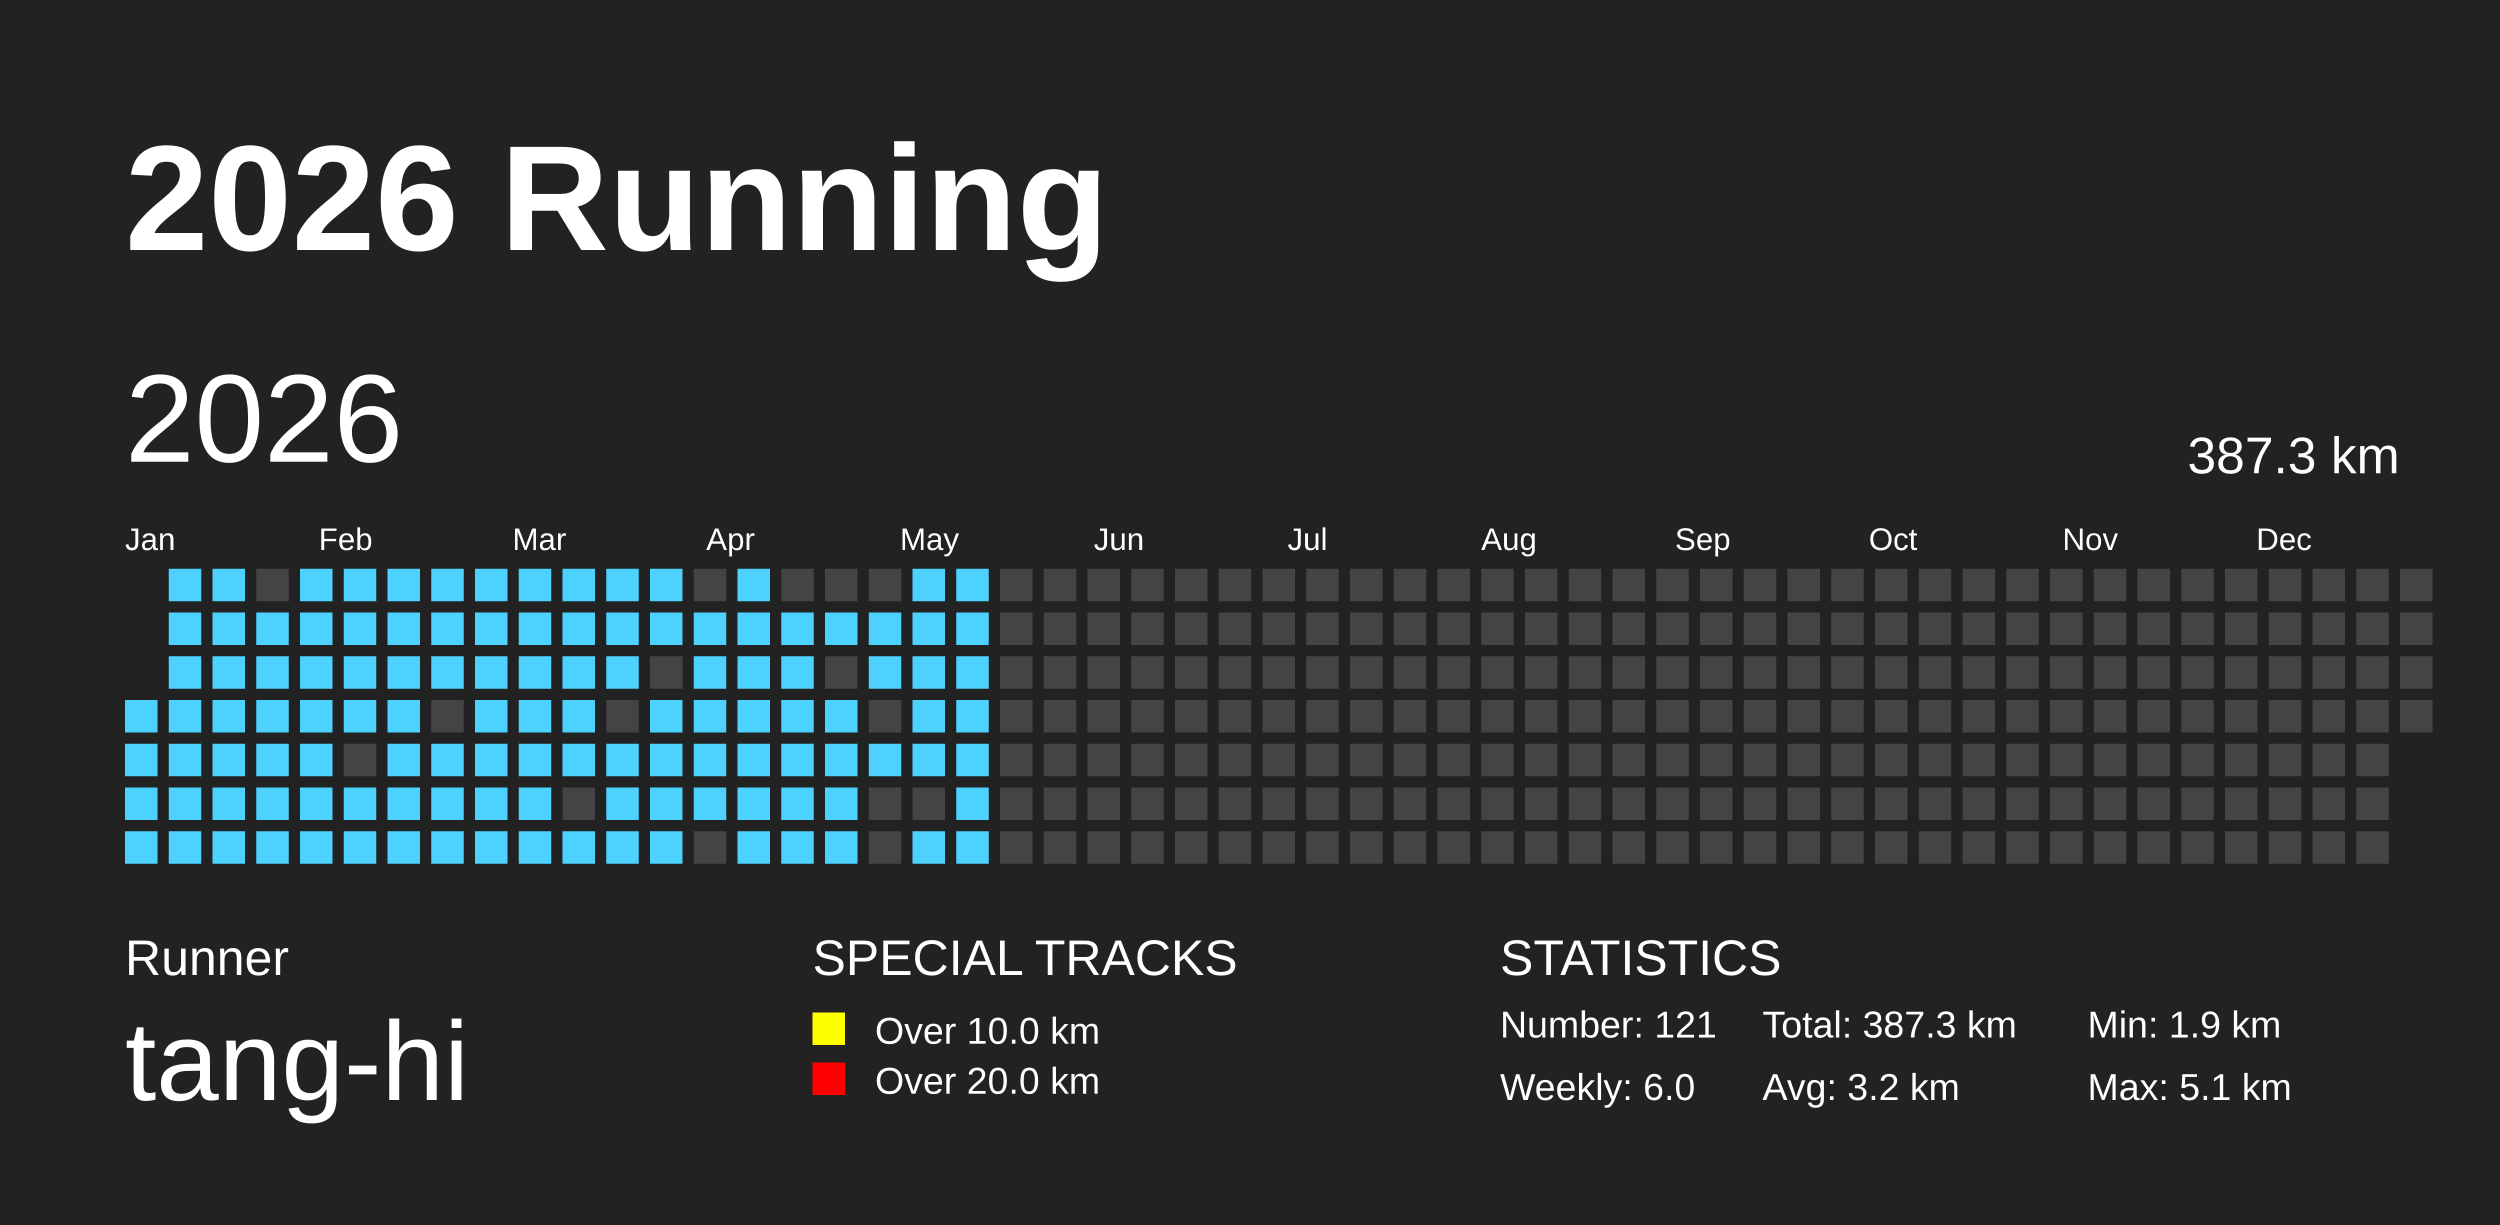
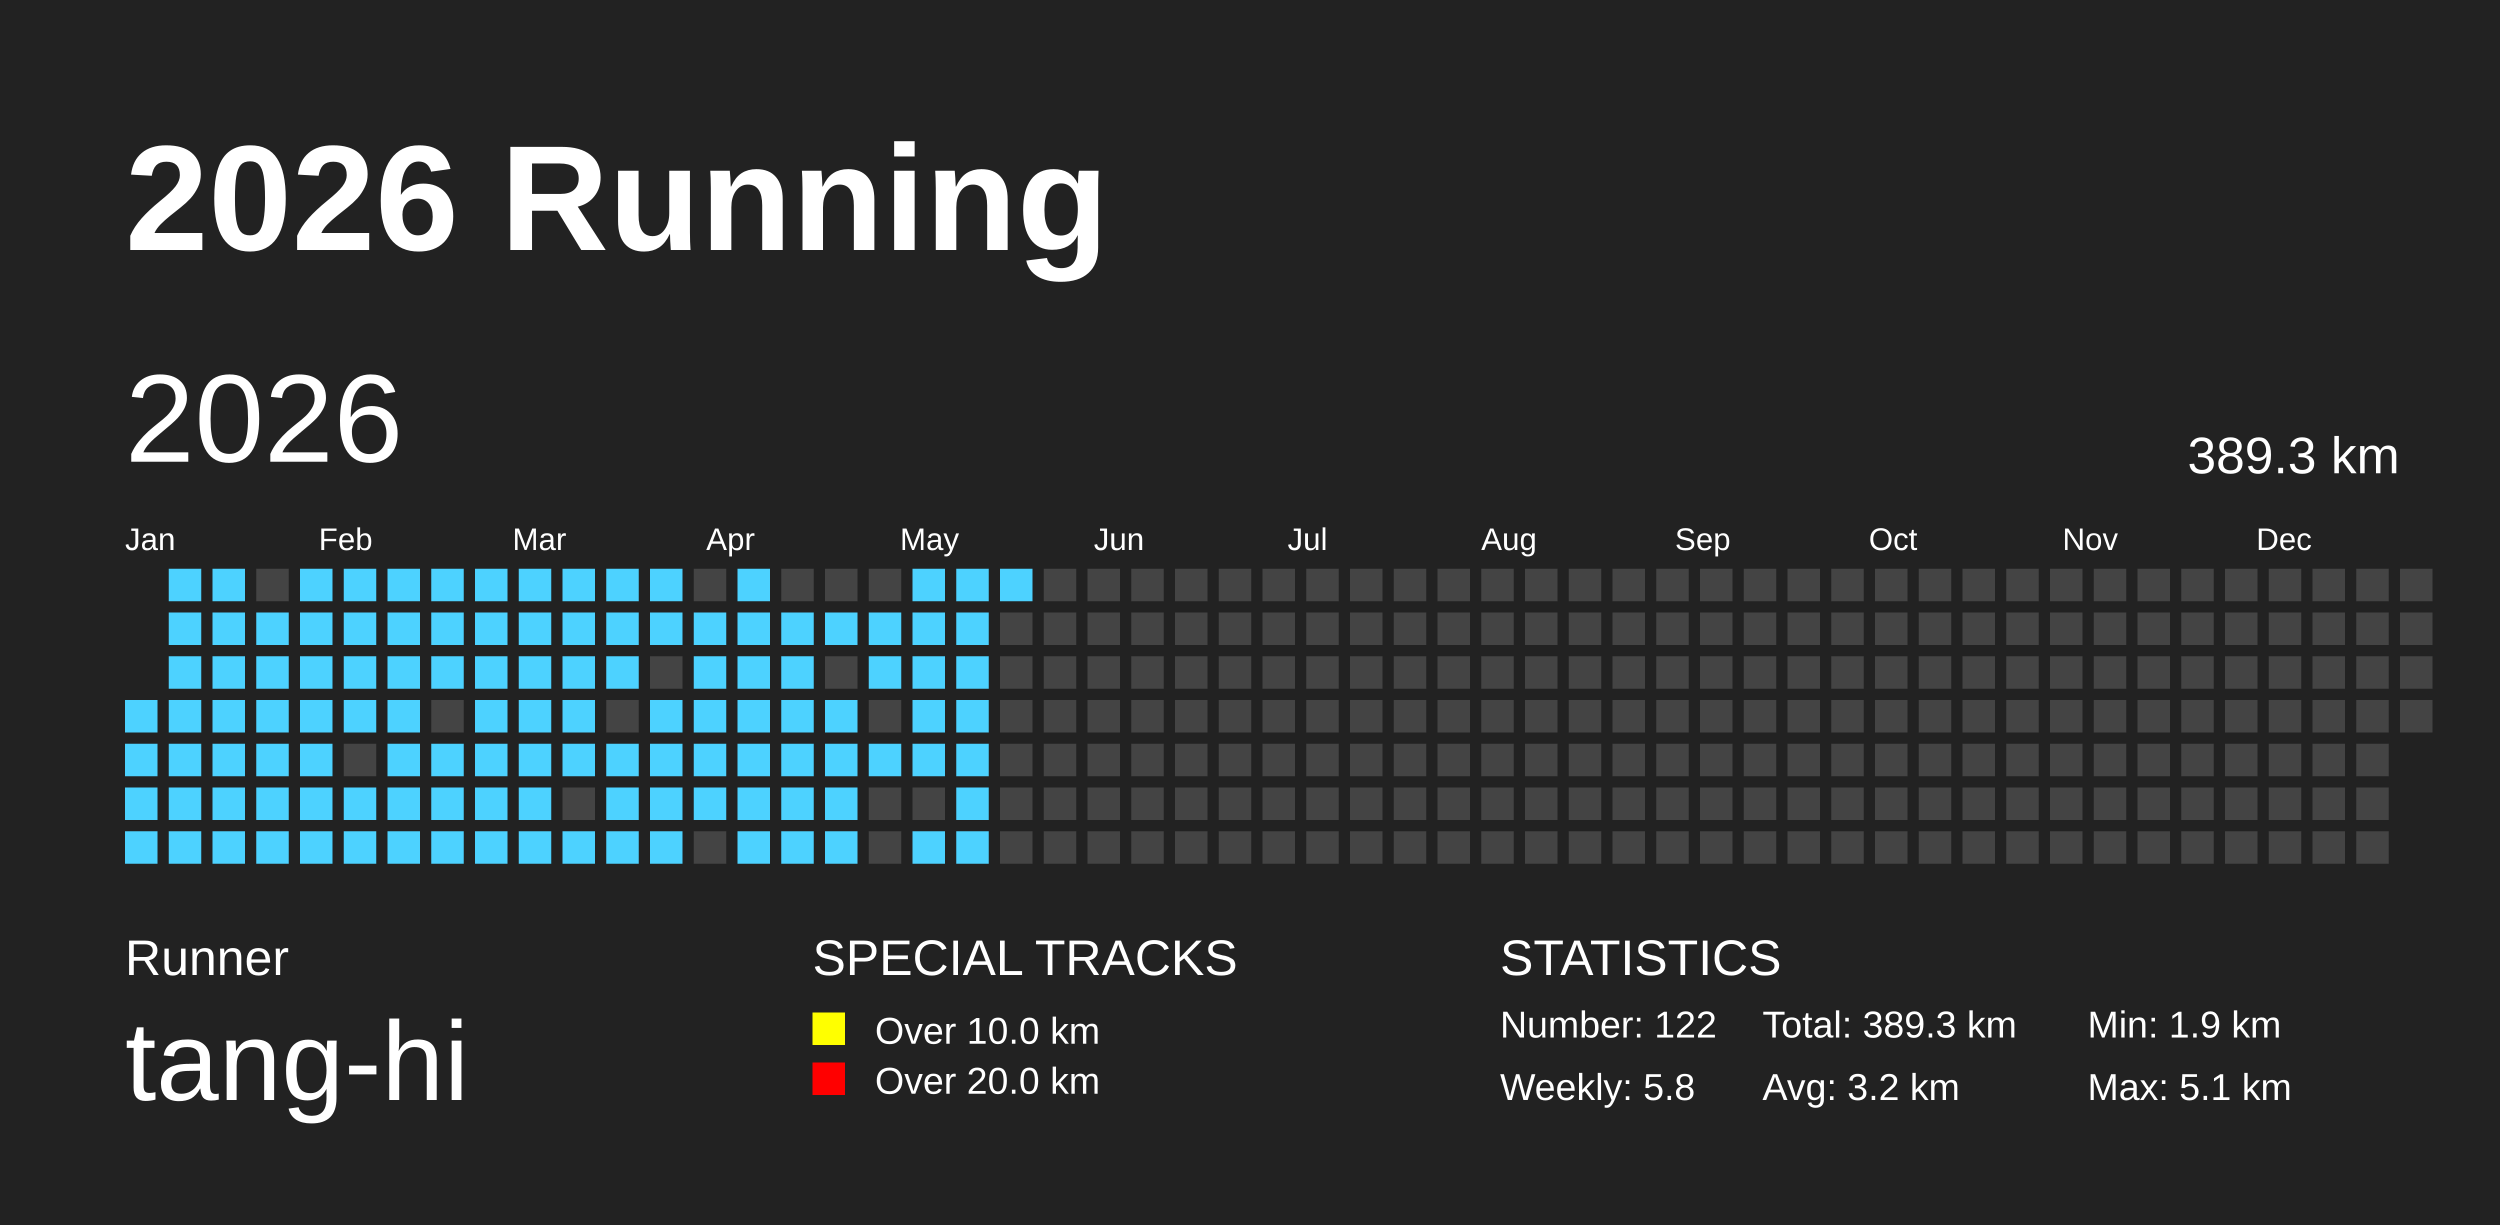
<svg xmlns="http://www.w3.org/2000/svg" baseProfile="full" height="98mm" version="1.1" viewBox="0,0,200,98" width="200mm">
  <defs />
  <rect fill="#222222" height="98" width="200" x="0" y="0" />
  <text fill="#FFFFFF" style="font-size:12px; font-family:Arial; font-weight:bold;" x="10" y="20">2026 Running</text>
  <text fill="#FFFFFF" style="font-size:4px; font-family:Arial" x="10" y="78">Runner</text>
  <text fill="#FFFFFF" style="font-size:9px; font-family:Arial" x="10" y="88">tang-hi</text>
  <text fill="#FFFFFF" style="font-size:4px; font-family:Arial" x="65" y="78">SPECIAL TRACKS</text>
  <rect fill="yellow" height="2.6" width="2.6" x="65" y="81" />
  <text fill="#FFFFFF" style="font-size:3px; font-family:Arial" x="70" y="83.5">Over 10.0 km</text>
  <rect fill="red" height="2.6" width="2.6" x="65" y="85" />
  <text fill="#FFFFFF" style="font-size:3px; font-family:Arial" x="70" y="87.5">Over 20.0 km</text>
  <text fill="#FFFFFF" style="font-size:4px; font-family:Arial" x="120" y="78">STATISTICS</text>
-   <text fill="#FFFFFF" style="font-size:3px; font-family:Arial" x="120" y="83">Number: 121</text>
-   <text fill="#FFFFFF" style="font-size:3px; font-family:Arial" x="120" y="88">Weekly: 6.0</text>
-   <text fill="#FFFFFF" style="font-size:3px; font-family:Arial" x="141" y="83">Total: 387.3 km</text>
+   <text fill="#FFFFFF" style="font-size:3px; font-family:Arial" x="120" y="83">Number: 122</text>
+   <text fill="#FFFFFF" style="font-size:3px; font-family:Arial" x="120" y="88">Weekly: 5.8</text>
+   <text fill="#FFFFFF" style="font-size:3px; font-family:Arial" x="141" y="83">Total: 389.3 km</text>
  <text fill="#FFFFFF" style="font-size:3px; font-family:Arial" x="141" y="88">Avg: 3.2 km</text>
  <text fill="#FFFFFF" style="font-size:3px; font-family:Arial" x="167" y="83">Min: 1.9 km</text>
  <text fill="#FFFFFF" style="font-size:3px; font-family:Arial" x="167" y="88">Max: 5.1 km</text>
  <text dominant-baseline="hanging" fill="#FFFFFF" style="font-size:10.0px; font-family:Arial;" x="10" y="30">2026</text>
-   <text dominant-baseline="hanging" fill="#FFFFFF" style="font-size:4.125px; font-family:Arial;" x="175" y="35">387.3 km</text>
+   <text dominant-baseline="hanging" fill="#FFFFFF" style="font-size:4.125px; font-family:Arial;" x="175" y="35">389.3 km</text>
  <text fill="#FFFFFF" style="font-size:2.5px; font-family:Arial" x="10.0" y="44">Jan</text>
  <text fill="#FFFFFF" style="font-size:2.5px; font-family:Arial" x="25.5" y="44">Feb</text>
  <text fill="#FFFFFF" style="font-size:2.5px; font-family:Arial" x="41.0" y="44">Mar</text>
  <text fill="#FFFFFF" style="font-size:2.5px; font-family:Arial" x="56.5" y="44">Apr</text>
  <text fill="#FFFFFF" style="font-size:2.5px; font-family:Arial" x="72.0" y="44">May</text>
  <text fill="#FFFFFF" style="font-size:2.5px; font-family:Arial" x="87.5" y="44">Jun</text>
  <text fill="#FFFFFF" style="font-size:2.5px; font-family:Arial" x="103.0" y="44">Jul</text>
  <text fill="#FFFFFF" style="font-size:2.5px; font-family:Arial" x="118.5" y="44">Aug</text>
  <text fill="#FFFFFF" style="font-size:2.5px; font-family:Arial" x="134.0" y="44">Sep</text>
  <text fill="#FFFFFF" style="font-size:2.5px; font-family:Arial" x="149.5" y="44">Oct</text>
  <text fill="#FFFFFF" style="font-size:2.5px; font-family:Arial" x="165.0" y="44">Nov</text>
  <text fill="#FFFFFF" style="font-size:2.5px; font-family:Arial" x="180.5" y="44">Dec</text>
  <rect fill="#4DD2FF" height="2.6" width="2.6" x="10.0" y="56.0" />
  <rect fill="#4DD2FF" height="2.6" width="2.6" x="10.0" y="59.5" />
  <rect fill="#4DD2FF" height="2.6" width="2.6" x="10.0" y="63.0" />
  <rect fill="#4DD2FF" height="2.6" width="2.6" x="10.0" y="66.5" />
  <rect fill="#4DD2FF" height="2.6" width="2.6" x="13.5" y="45.5" />
  <rect fill="#4DD2FF" height="2.6" width="2.6" x="13.5" y="49.0" />
  <rect fill="#4DD2FF" height="2.6" width="2.6" x="13.5" y="52.5" />
  <rect fill="#4DD2FF" height="2.6" width="2.6" x="13.5" y="56.0" />
  <rect fill="#4DD2FF" height="2.6" width="2.6" x="13.5" y="59.5" />
  <rect fill="#4DD2FF" height="2.6" width="2.6" x="13.5" y="63.0" />
  <rect fill="#4DD2FF" height="2.6" width="2.6" x="13.5" y="66.5" />
  <rect fill="#4DD2FF" height="2.6" width="2.6" x="17.0" y="45.5" />
  <rect fill="#4DD2FF" height="2.6" width="2.6" x="17.0" y="49.0" />
  <rect fill="#4DD2FF" height="2.6" width="2.6" x="17.0" y="52.5" />
  <rect fill="#4DD2FF" height="2.6" width="2.6" x="17.0" y="56.0" />
  <rect fill="#4DD2FF" height="2.6" width="2.6" x="17.0" y="59.5" />
  <rect fill="#4DD2FF" height="2.6" width="2.6" x="17.0" y="63.0" />
  <rect fill="#4DD2FF" height="2.6" width="2.6" x="17.0" y="66.5" />
  <rect fill="#444444" height="2.6" width="2.6" x="20.5" y="45.5" />
  <rect fill="#4DD2FF" height="2.6" width="2.6" x="20.5" y="49.0" />
  <rect fill="#4DD2FF" height="2.6" width="2.6" x="20.5" y="52.5" />
  <rect fill="#4DD2FF" height="2.6" width="2.6" x="20.5" y="56.0" />
  <rect fill="#4DD2FF" height="2.6" width="2.6" x="20.5" y="59.5" />
  <rect fill="#4DD2FF" height="2.6" width="2.6" x="20.5" y="63.0" />
  <rect fill="#4DD2FF" height="2.6" width="2.6" x="20.5" y="66.5" />
  <rect fill="#4DD2FF" height="2.6" width="2.6" x="24.0" y="45.5" />
  <rect fill="#4DD2FF" height="2.6" width="2.6" x="24.0" y="49.0" />
  <rect fill="#4DD2FF" height="2.6" width="2.6" x="24.0" y="52.5" />
  <rect fill="#4DD2FF" height="2.6" width="2.6" x="24.0" y="56.0" />
  <rect fill="#4DD2FF" height="2.6" width="2.6" x="24.0" y="59.5" />
  <rect fill="#4DD2FF" height="2.6" width="2.6" x="24.0" y="63.0" />
  <rect fill="#4DD2FF" height="2.6" width="2.6" x="24.0" y="66.5" />
  <rect fill="#4DD2FF" height="2.6" width="2.6" x="27.5" y="45.5" />
  <rect fill="#4DD2FF" height="2.6" width="2.6" x="27.5" y="49.0" />
  <rect fill="#4DD2FF" height="2.6" width="2.6" x="27.5" y="52.5" />
  <rect fill="#4DD2FF" height="2.6" width="2.6" x="27.5" y="56.0" />
  <rect fill="#444444" height="2.6" width="2.6" x="27.5" y="59.5" />
  <rect fill="#4DD2FF" height="2.6" width="2.6" x="27.5" y="63.0" />
  <rect fill="#4DD2FF" height="2.6" width="2.6" x="27.5" y="66.5" />
  <rect fill="#4DD2FF" height="2.6" width="2.6" x="31.0" y="45.5" />
  <rect fill="#4DD2FF" height="2.6" width="2.6" x="31.0" y="49.0" />
  <rect fill="#4DD2FF" height="2.6" width="2.6" x="31.0" y="52.5" />
  <rect fill="#4DD2FF" height="2.6" width="2.6" x="31.0" y="56.0" />
  <rect fill="#4DD2FF" height="2.6" width="2.6" x="31.0" y="59.5" />
  <rect fill="#4DD2FF" height="2.6" width="2.6" x="31.0" y="63.0" />
  <rect fill="#4DD2FF" height="2.6" width="2.6" x="31.0" y="66.5" />
  <rect fill="#4DD2FF" height="2.6" width="2.6" x="34.5" y="45.5" />
  <rect fill="#4DD2FF" height="2.6" width="2.6" x="34.5" y="49.0" />
  <rect fill="#4DD2FF" height="2.6" width="2.6" x="34.5" y="52.5" />
  <rect fill="#444444" height="2.6" width="2.6" x="34.5" y="56.0" />
  <rect fill="#4DD2FF" height="2.6" width="2.6" x="34.5" y="59.5" />
  <rect fill="#4DD2FF" height="2.6" width="2.6" x="34.5" y="63.0" />
  <rect fill="#4DD2FF" height="2.6" width="2.6" x="34.5" y="66.5" />
  <rect fill="#4DD2FF" height="2.6" width="2.6" x="38.0" y="45.5" />
  <rect fill="#4DD2FF" height="2.6" width="2.6" x="38.0" y="49.0" />
  <rect fill="#4DD2FF" height="2.6" width="2.6" x="38.0" y="52.5" />
  <rect fill="#4DD2FF" height="2.6" width="2.6" x="38.0" y="56.0" />
  <rect fill="#4DD2FF" height="2.6" width="2.6" x="38.0" y="59.5" />
  <rect fill="#4DD2FF" height="2.6" width="2.6" x="38.0" y="63.0" />
  <rect fill="#4DD2FF" height="2.6" width="2.6" x="38.0" y="66.5" />
  <rect fill="#4DD2FF" height="2.6" width="2.6" x="41.5" y="45.5" />
  <rect fill="#4DD2FF" height="2.6" width="2.6" x="41.5" y="49.0" />
  <rect fill="#4DD2FF" height="2.6" width="2.6" x="41.5" y="52.5" />
  <rect fill="#4DD2FF" height="2.6" width="2.6" x="41.5" y="56.0" />
  <rect fill="#4DD2FF" height="2.6" width="2.6" x="41.5" y="59.5" />
  <rect fill="#4DD2FF" height="2.6" width="2.6" x="41.5" y="63.0" />
  <rect fill="#4DD2FF" height="2.6" width="2.6" x="41.5" y="66.5" />
  <rect fill="#4DD2FF" height="2.6" width="2.6" x="45.0" y="45.5" />
  <rect fill="#4DD2FF" height="2.6" width="2.6" x="45.0" y="49.0" />
  <rect fill="#4DD2FF" height="2.6" width="2.6" x="45.0" y="52.5" />
  <rect fill="#4DD2FF" height="2.6" width="2.6" x="45.0" y="56.0" />
  <rect fill="#4DD2FF" height="2.6" width="2.6" x="45.0" y="59.5" />
  <rect fill="#444444" height="2.6" width="2.6" x="45.0" y="63.0" />
  <rect fill="#4DD2FF" height="2.6" width="2.6" x="45.0" y="66.5" />
  <rect fill="#4DD2FF" height="2.6" width="2.6" x="48.5" y="45.5" />
  <rect fill="#4DD2FF" height="2.6" width="2.6" x="48.5" y="49.0" />
  <rect fill="#4DD2FF" height="2.6" width="2.6" x="48.5" y="52.5" />
  <rect fill="#444444" height="2.6" width="2.6" x="48.5" y="56.0" />
  <rect fill="#4DD2FF" height="2.6" width="2.6" x="48.5" y="59.5" />
  <rect fill="#4DD2FF" height="2.6" width="2.6" x="48.5" y="63.0" />
  <rect fill="#4DD2FF" height="2.6" width="2.6" x="48.5" y="66.5" />
  <rect fill="#4DD2FF" height="2.6" width="2.6" x="52.0" y="45.5" />
  <rect fill="#4DD2FF" height="2.6" width="2.6" x="52.0" y="49.0" />
  <rect fill="#444444" height="2.6" width="2.6" x="52.0" y="52.5" />
  <rect fill="#4DD2FF" height="2.6" width="2.6" x="52.0" y="56.0" />
  <rect fill="#4DD2FF" height="2.6" width="2.6" x="52.0" y="59.5" />
  <rect fill="#4DD2FF" height="2.6" width="2.6" x="52.0" y="63.0" />
  <rect fill="#4DD2FF" height="2.6" width="2.6" x="52.0" y="66.5" />
  <rect fill="#444444" height="2.6" width="2.6" x="55.5" y="45.5" />
  <rect fill="#4DD2FF" height="2.6" width="2.6" x="55.5" y="49.0" />
  <rect fill="#4DD2FF" height="2.6" width="2.6" x="55.5" y="52.5" />
  <rect fill="#4DD2FF" height="2.6" width="2.6" x="55.5" y="56.0" />
  <rect fill="#4DD2FF" height="2.6" width="2.6" x="55.5" y="59.5" />
  <rect fill="#4DD2FF" height="2.6" width="2.6" x="55.5" y="63.0" />
  <rect fill="#444444" height="2.6" width="2.6" x="55.5" y="66.5" />
  <rect fill="#4DD2FF" height="2.6" width="2.6" x="59.0" y="45.5" />
  <rect fill="#4DD2FF" height="2.6" width="2.6" x="59.0" y="49.0" />
  <rect fill="#4DD2FF" height="2.6" width="2.6" x="59.0" y="52.5" />
  <rect fill="#4DD2FF" height="2.6" width="2.6" x="59.0" y="56.0" />
  <rect fill="#4DD2FF" height="2.6" width="2.6" x="59.0" y="59.5" />
  <rect fill="#4DD2FF" height="2.6" width="2.6" x="59.0" y="63.0" />
  <rect fill="#4DD2FF" height="2.6" width="2.6" x="59.0" y="66.5" />
  <rect fill="#444444" height="2.6" width="2.6" x="62.5" y="45.5" />
  <rect fill="#4DD2FF" height="2.6" width="2.6" x="62.5" y="49.0" />
  <rect fill="#4DD2FF" height="2.6" width="2.6" x="62.5" y="52.5" />
  <rect fill="#4DD2FF" height="2.6" width="2.6" x="62.5" y="56.0" />
  <rect fill="#4DD2FF" height="2.6" width="2.6" x="62.5" y="59.5" />
  <rect fill="#4DD2FF" height="2.6" width="2.6" x="62.5" y="63.0" />
  <rect fill="#4DD2FF" height="2.6" width="2.6" x="62.5" y="66.5" />
  <rect fill="#444444" height="2.6" width="2.6" x="66.0" y="45.5" />
  <rect fill="#4DD2FF" height="2.6" width="2.6" x="66.0" y="49.0" />
  <rect fill="#444444" height="2.6" width="2.6" x="66.0" y="52.5" />
  <rect fill="#4DD2FF" height="2.6" width="2.6" x="66.0" y="56.0" />
  <rect fill="#4DD2FF" height="2.6" width="2.6" x="66.0" y="59.5" />
  <rect fill="#4DD2FF" height="2.6" width="2.6" x="66.0" y="63.0" />
  <rect fill="#4DD2FF" height="2.6" width="2.6" x="66.0" y="66.5" />
  <rect fill="#444444" height="2.6" width="2.6" x="69.5" y="45.5" />
  <rect fill="#4DD2FF" height="2.6" width="2.6" x="69.5" y="49.0" />
  <rect fill="#4DD2FF" height="2.6" width="2.6" x="69.5" y="52.5" />
  <rect fill="#444444" height="2.6" width="2.6" x="69.5" y="56.0" />
  <rect fill="#4DD2FF" height="2.6" width="2.6" x="69.5" y="59.5" />
  <rect fill="#444444" height="2.6" width="2.6" x="69.5" y="63.0" />
  <rect fill="#444444" height="2.6" width="2.6" x="69.5" y="66.5" />
  <rect fill="#4DD2FF" height="2.6" width="2.6" x="73.0" y="45.5" />
  <rect fill="#4DD2FF" height="2.6" width="2.6" x="73.0" y="49.0" />
  <rect fill="#4DD2FF" height="2.6" width="2.6" x="73.0" y="52.5" />
  <rect fill="#4DD2FF" height="2.6" width="2.6" x="73.0" y="56.0" />
  <rect fill="#4DD2FF" height="2.6" width="2.6" x="73.0" y="59.5" />
  <rect fill="#444444" height="2.6" width="2.6" x="73.0" y="63.0" />
  <rect fill="#4DD2FF" height="2.6" width="2.6" x="73.0" y="66.5" />
  <rect fill="#4DD2FF" height="2.6" width="2.6" x="76.5" y="45.5" />
  <rect fill="#4DD2FF" height="2.6" width="2.6" x="76.5" y="49.0" />
  <rect fill="#4DD2FF" height="2.6" width="2.6" x="76.5" y="52.5" />
  <rect fill="#4DD2FF" height="2.6" width="2.6" x="76.5" y="56.0" />
  <rect fill="#4DD2FF" height="2.6" width="2.6" x="76.5" y="59.5" />
  <rect fill="#4DD2FF" height="2.6" width="2.6" x="76.5" y="63.0" />
  <rect fill="#4DD2FF" height="2.6" width="2.6" x="76.5" y="66.5" />
-   <rect fill="#444444" height="2.6" width="2.6" x="80.0" y="45.5" />
+   <rect fill="#4DD2FF" height="2.6" width="2.6" x="80.0" y="45.5" />
  <rect fill="#444444" height="2.6" width="2.6" x="80.0" y="49.0" />
  <rect fill="#444444" height="2.6" width="2.6" x="80.0" y="52.5" />
  <rect fill="#444444" height="2.6" width="2.6" x="80.0" y="56.0" />
  <rect fill="#444444" height="2.6" width="2.6" x="80.0" y="59.5" />
  <rect fill="#444444" height="2.6" width="2.6" x="80.0" y="63.0" />
  <rect fill="#444444" height="2.6" width="2.6" x="80.0" y="66.5" />
  <rect fill="#444444" height="2.6" width="2.6" x="83.5" y="45.5" />
  <rect fill="#444444" height="2.6" width="2.6" x="83.5" y="49.0" />
  <rect fill="#444444" height="2.6" width="2.6" x="83.5" y="52.5" />
  <rect fill="#444444" height="2.6" width="2.6" x="83.5" y="56.0" />
  <rect fill="#444444" height="2.6" width="2.6" x="83.5" y="59.5" />
  <rect fill="#444444" height="2.6" width="2.6" x="83.5" y="63.0" />
  <rect fill="#444444" height="2.6" width="2.6" x="83.5" y="66.5" />
  <rect fill="#444444" height="2.6" width="2.6" x="87.0" y="45.5" />
  <rect fill="#444444" height="2.6" width="2.6" x="87.0" y="49.0" />
  <rect fill="#444444" height="2.6" width="2.6" x="87.0" y="52.5" />
  <rect fill="#444444" height="2.6" width="2.6" x="87.0" y="56.0" />
  <rect fill="#444444" height="2.6" width="2.6" x="87.0" y="59.5" />
  <rect fill="#444444" height="2.6" width="2.6" x="87.0" y="63.0" />
  <rect fill="#444444" height="2.6" width="2.6" x="87.0" y="66.5" />
  <rect fill="#444444" height="2.6" width="2.6" x="90.5" y="45.5" />
  <rect fill="#444444" height="2.6" width="2.6" x="90.5" y="49.0" />
  <rect fill="#444444" height="2.6" width="2.6" x="90.5" y="52.5" />
  <rect fill="#444444" height="2.6" width="2.6" x="90.5" y="56.0" />
  <rect fill="#444444" height="2.6" width="2.6" x="90.5" y="59.5" />
  <rect fill="#444444" height="2.6" width="2.6" x="90.5" y="63.0" />
  <rect fill="#444444" height="2.6" width="2.6" x="90.5" y="66.5" />
  <rect fill="#444444" height="2.6" width="2.6" x="94.0" y="45.5" />
  <rect fill="#444444" height="2.6" width="2.6" x="94.0" y="49.0" />
  <rect fill="#444444" height="2.6" width="2.6" x="94.0" y="52.5" />
  <rect fill="#444444" height="2.6" width="2.6" x="94.0" y="56.0" />
  <rect fill="#444444" height="2.6" width="2.6" x="94.0" y="59.5" />
  <rect fill="#444444" height="2.6" width="2.6" x="94.0" y="63.0" />
  <rect fill="#444444" height="2.6" width="2.6" x="94.0" y="66.5" />
  <rect fill="#444444" height="2.6" width="2.6" x="97.5" y="45.5" />
  <rect fill="#444444" height="2.6" width="2.6" x="97.5" y="49.0" />
  <rect fill="#444444" height="2.6" width="2.6" x="97.5" y="52.5" />
  <rect fill="#444444" height="2.6" width="2.6" x="97.5" y="56.0" />
  <rect fill="#444444" height="2.6" width="2.6" x="97.5" y="59.5" />
  <rect fill="#444444" height="2.6" width="2.6" x="97.5" y="63.0" />
  <rect fill="#444444" height="2.6" width="2.6" x="97.5" y="66.5" />
  <rect fill="#444444" height="2.6" width="2.6" x="101.0" y="45.5" />
  <rect fill="#444444" height="2.6" width="2.6" x="101.0" y="49.0" />
  <rect fill="#444444" height="2.6" width="2.6" x="101.0" y="52.5" />
  <rect fill="#444444" height="2.6" width="2.6" x="101.0" y="56.0" />
  <rect fill="#444444" height="2.6" width="2.6" x="101.0" y="59.5" />
  <rect fill="#444444" height="2.6" width="2.6" x="101.0" y="63.0" />
  <rect fill="#444444" height="2.6" width="2.6" x="101.0" y="66.5" />
  <rect fill="#444444" height="2.6" width="2.6" x="104.5" y="45.5" />
  <rect fill="#444444" height="2.6" width="2.6" x="104.5" y="49.0" />
  <rect fill="#444444" height="2.6" width="2.6" x="104.5" y="52.5" />
  <rect fill="#444444" height="2.6" width="2.6" x="104.5" y="56.0" />
  <rect fill="#444444" height="2.6" width="2.6" x="104.5" y="59.5" />
  <rect fill="#444444" height="2.6" width="2.6" x="104.5" y="63.0" />
  <rect fill="#444444" height="2.6" width="2.6" x="104.5" y="66.5" />
  <rect fill="#444444" height="2.6" width="2.6" x="108.0" y="45.5" />
  <rect fill="#444444" height="2.6" width="2.6" x="108.0" y="49.0" />
  <rect fill="#444444" height="2.6" width="2.6" x="108.0" y="52.5" />
  <rect fill="#444444" height="2.6" width="2.6" x="108.0" y="56.0" />
  <rect fill="#444444" height="2.6" width="2.6" x="108.0" y="59.5" />
  <rect fill="#444444" height="2.6" width="2.6" x="108.0" y="63.0" />
  <rect fill="#444444" height="2.6" width="2.6" x="108.0" y="66.5" />
  <rect fill="#444444" height="2.6" width="2.6" x="111.5" y="45.5" />
  <rect fill="#444444" height="2.6" width="2.6" x="111.5" y="49.0" />
  <rect fill="#444444" height="2.6" width="2.6" x="111.5" y="52.5" />
  <rect fill="#444444" height="2.6" width="2.6" x="111.5" y="56.0" />
  <rect fill="#444444" height="2.6" width="2.6" x="111.5" y="59.5" />
  <rect fill="#444444" height="2.6" width="2.6" x="111.5" y="63.0" />
  <rect fill="#444444" height="2.6" width="2.6" x="111.5" y="66.5" />
  <rect fill="#444444" height="2.6" width="2.6" x="115.0" y="45.5" />
  <rect fill="#444444" height="2.6" width="2.6" x="115.0" y="49.0" />
  <rect fill="#444444" height="2.6" width="2.6" x="115.0" y="52.5" />
  <rect fill="#444444" height="2.6" width="2.6" x="115.0" y="56.0" />
  <rect fill="#444444" height="2.6" width="2.6" x="115.0" y="59.5" />
  <rect fill="#444444" height="2.6" width="2.6" x="115.0" y="63.0" />
  <rect fill="#444444" height="2.6" width="2.6" x="115.0" y="66.5" />
  <rect fill="#444444" height="2.6" width="2.6" x="118.5" y="45.5" />
  <rect fill="#444444" height="2.6" width="2.6" x="118.5" y="49.0" />
  <rect fill="#444444" height="2.6" width="2.6" x="118.5" y="52.5" />
  <rect fill="#444444" height="2.6" width="2.6" x="118.5" y="56.0" />
  <rect fill="#444444" height="2.6" width="2.6" x="118.5" y="59.5" />
  <rect fill="#444444" height="2.6" width="2.6" x="118.5" y="63.0" />
  <rect fill="#444444" height="2.6" width="2.6" x="118.5" y="66.5" />
  <rect fill="#444444" height="2.6" width="2.6" x="122.0" y="45.5" />
  <rect fill="#444444" height="2.6" width="2.6" x="122.0" y="49.0" />
  <rect fill="#444444" height="2.6" width="2.6" x="122.0" y="52.5" />
  <rect fill="#444444" height="2.6" width="2.6" x="122.0" y="56.0" />
  <rect fill="#444444" height="2.6" width="2.6" x="122.0" y="59.5" />
  <rect fill="#444444" height="2.6" width="2.6" x="122.0" y="63.0" />
  <rect fill="#444444" height="2.6" width="2.6" x="122.0" y="66.5" />
  <rect fill="#444444" height="2.6" width="2.6" x="125.5" y="45.5" />
  <rect fill="#444444" height="2.6" width="2.6" x="125.5" y="49.0" />
  <rect fill="#444444" height="2.6" width="2.6" x="125.5" y="52.5" />
  <rect fill="#444444" height="2.6" width="2.6" x="125.5" y="56.0" />
  <rect fill="#444444" height="2.6" width="2.6" x="125.5" y="59.5" />
  <rect fill="#444444" height="2.6" width="2.6" x="125.5" y="63.0" />
  <rect fill="#444444" height="2.6" width="2.6" x="125.5" y="66.5" />
  <rect fill="#444444" height="2.6" width="2.6" x="129.0" y="45.5" />
  <rect fill="#444444" height="2.6" width="2.6" x="129.0" y="49.0" />
  <rect fill="#444444" height="2.6" width="2.6" x="129.0" y="52.5" />
  <rect fill="#444444" height="2.6" width="2.6" x="129.0" y="56.0" />
  <rect fill="#444444" height="2.6" width="2.6" x="129.0" y="59.5" />
  <rect fill="#444444" height="2.6" width="2.6" x="129.0" y="63.0" />
  <rect fill="#444444" height="2.6" width="2.6" x="129.0" y="66.5" />
  <rect fill="#444444" height="2.6" width="2.6" x="132.5" y="45.5" />
  <rect fill="#444444" height="2.6" width="2.6" x="132.5" y="49.0" />
  <rect fill="#444444" height="2.6" width="2.6" x="132.5" y="52.5" />
  <rect fill="#444444" height="2.6" width="2.6" x="132.5" y="56.0" />
  <rect fill="#444444" height="2.6" width="2.6" x="132.5" y="59.5" />
  <rect fill="#444444" height="2.6" width="2.6" x="132.5" y="63.0" />
  <rect fill="#444444" height="2.6" width="2.6" x="132.5" y="66.5" />
  <rect fill="#444444" height="2.6" width="2.6" x="136.0" y="45.5" />
  <rect fill="#444444" height="2.6" width="2.6" x="136.0" y="49.0" />
  <rect fill="#444444" height="2.6" width="2.6" x="136.0" y="52.5" />
  <rect fill="#444444" height="2.6" width="2.6" x="136.0" y="56.0" />
  <rect fill="#444444" height="2.6" width="2.6" x="136.0" y="59.5" />
  <rect fill="#444444" height="2.6" width="2.6" x="136.0" y="63.0" />
  <rect fill="#444444" height="2.6" width="2.6" x="136.0" y="66.5" />
  <rect fill="#444444" height="2.6" width="2.6" x="139.5" y="45.5" />
  <rect fill="#444444" height="2.6" width="2.6" x="139.5" y="49.0" />
  <rect fill="#444444" height="2.6" width="2.6" x="139.5" y="52.5" />
  <rect fill="#444444" height="2.6" width="2.6" x="139.5" y="56.0" />
  <rect fill="#444444" height="2.6" width="2.6" x="139.5" y="59.5" />
  <rect fill="#444444" height="2.6" width="2.6" x="139.5" y="63.0" />
  <rect fill="#444444" height="2.6" width="2.6" x="139.5" y="66.5" />
  <rect fill="#444444" height="2.6" width="2.6" x="143.0" y="45.5" />
  <rect fill="#444444" height="2.6" width="2.6" x="143.0" y="49.0" />
  <rect fill="#444444" height="2.6" width="2.6" x="143.0" y="52.5" />
  <rect fill="#444444" height="2.6" width="2.6" x="143.0" y="56.0" />
  <rect fill="#444444" height="2.6" width="2.6" x="143.0" y="59.5" />
  <rect fill="#444444" height="2.6" width="2.6" x="143.0" y="63.0" />
  <rect fill="#444444" height="2.6" width="2.6" x="143.0" y="66.5" />
  <rect fill="#444444" height="2.6" width="2.6" x="146.5" y="45.5" />
  <rect fill="#444444" height="2.6" width="2.6" x="146.5" y="49.0" />
  <rect fill="#444444" height="2.6" width="2.6" x="146.5" y="52.5" />
  <rect fill="#444444" height="2.6" width="2.6" x="146.5" y="56.0" />
  <rect fill="#444444" height="2.6" width="2.6" x="146.5" y="59.5" />
  <rect fill="#444444" height="2.6" width="2.6" x="146.5" y="63.0" />
  <rect fill="#444444" height="2.6" width="2.6" x="146.5" y="66.5" />
  <rect fill="#444444" height="2.6" width="2.6" x="150.0" y="45.5" />
  <rect fill="#444444" height="2.6" width="2.6" x="150.0" y="49.0" />
  <rect fill="#444444" height="2.6" width="2.6" x="150.0" y="52.5" />
  <rect fill="#444444" height="2.6" width="2.6" x="150.0" y="56.0" />
  <rect fill="#444444" height="2.6" width="2.6" x="150.0" y="59.5" />
  <rect fill="#444444" height="2.6" width="2.6" x="150.0" y="63.0" />
  <rect fill="#444444" height="2.6" width="2.6" x="150.0" y="66.5" />
  <rect fill="#444444" height="2.6" width="2.6" x="153.5" y="45.5" />
  <rect fill="#444444" height="2.6" width="2.6" x="153.5" y="49.0" />
  <rect fill="#444444" height="2.6" width="2.6" x="153.5" y="52.5" />
  <rect fill="#444444" height="2.6" width="2.6" x="153.5" y="56.0" />
  <rect fill="#444444" height="2.6" width="2.6" x="153.5" y="59.5" />
  <rect fill="#444444" height="2.6" width="2.6" x="153.5" y="63.0" />
  <rect fill="#444444" height="2.6" width="2.6" x="153.5" y="66.5" />
  <rect fill="#444444" height="2.6" width="2.6" x="157.0" y="45.5" />
  <rect fill="#444444" height="2.6" width="2.6" x="157.0" y="49.0" />
  <rect fill="#444444" height="2.6" width="2.6" x="157.0" y="52.5" />
  <rect fill="#444444" height="2.6" width="2.6" x="157.0" y="56.0" />
  <rect fill="#444444" height="2.6" width="2.6" x="157.0" y="59.5" />
  <rect fill="#444444" height="2.6" width="2.6" x="157.0" y="63.0" />
  <rect fill="#444444" height="2.6" width="2.6" x="157.0" y="66.5" />
  <rect fill="#444444" height="2.6" width="2.6" x="160.5" y="45.5" />
  <rect fill="#444444" height="2.6" width="2.6" x="160.5" y="49.0" />
  <rect fill="#444444" height="2.6" width="2.6" x="160.5" y="52.5" />
  <rect fill="#444444" height="2.6" width="2.6" x="160.5" y="56.0" />
  <rect fill="#444444" height="2.6" width="2.6" x="160.5" y="59.5" />
  <rect fill="#444444" height="2.6" width="2.6" x="160.5" y="63.0" />
  <rect fill="#444444" height="2.6" width="2.6" x="160.5" y="66.5" />
  <rect fill="#444444" height="2.6" width="2.6" x="164.0" y="45.5" />
  <rect fill="#444444" height="2.6" width="2.6" x="164.0" y="49.0" />
  <rect fill="#444444" height="2.6" width="2.6" x="164.0" y="52.5" />
  <rect fill="#444444" height="2.6" width="2.6" x="164.0" y="56.0" />
  <rect fill="#444444" height="2.6" width="2.6" x="164.0" y="59.5" />
  <rect fill="#444444" height="2.6" width="2.6" x="164.0" y="63.0" />
  <rect fill="#444444" height="2.6" width="2.6" x="164.0" y="66.5" />
  <rect fill="#444444" height="2.6" width="2.6" x="167.5" y="45.5" />
  <rect fill="#444444" height="2.6" width="2.6" x="167.5" y="49.0" />
  <rect fill="#444444" height="2.6" width="2.6" x="167.5" y="52.5" />
  <rect fill="#444444" height="2.6" width="2.6" x="167.5" y="56.0" />
  <rect fill="#444444" height="2.6" width="2.6" x="167.5" y="59.5" />
  <rect fill="#444444" height="2.6" width="2.6" x="167.5" y="63.0" />
  <rect fill="#444444" height="2.6" width="2.6" x="167.5" y="66.5" />
  <rect fill="#444444" height="2.6" width="2.6" x="171.0" y="45.5" />
  <rect fill="#444444" height="2.6" width="2.6" x="171.0" y="49.0" />
  <rect fill="#444444" height="2.6" width="2.6" x="171.0" y="52.5" />
  <rect fill="#444444" height="2.6" width="2.6" x="171.0" y="56.0" />
  <rect fill="#444444" height="2.6" width="2.6" x="171.0" y="59.5" />
  <rect fill="#444444" height="2.6" width="2.6" x="171.0" y="63.0" />
  <rect fill="#444444" height="2.6" width="2.6" x="171.0" y="66.5" />
  <rect fill="#444444" height="2.6" width="2.6" x="174.5" y="45.5" />
  <rect fill="#444444" height="2.6" width="2.6" x="174.5" y="49.0" />
  <rect fill="#444444" height="2.6" width="2.6" x="174.5" y="52.5" />
  <rect fill="#444444" height="2.6" width="2.6" x="174.5" y="56.0" />
  <rect fill="#444444" height="2.6" width="2.6" x="174.5" y="59.5" />
  <rect fill="#444444" height="2.6" width="2.6" x="174.5" y="63.0" />
  <rect fill="#444444" height="2.6" width="2.6" x="174.5" y="66.5" />
  <rect fill="#444444" height="2.6" width="2.6" x="178.0" y="45.5" />
  <rect fill="#444444" height="2.6" width="2.6" x="178.0" y="49.0" />
  <rect fill="#444444" height="2.6" width="2.6" x="178.0" y="52.5" />
  <rect fill="#444444" height="2.6" width="2.6" x="178.0" y="56.0" />
  <rect fill="#444444" height="2.6" width="2.6" x="178.0" y="59.5" />
  <rect fill="#444444" height="2.6" width="2.6" x="178.0" y="63.0" />
  <rect fill="#444444" height="2.6" width="2.6" x="178.0" y="66.5" />
  <rect fill="#444444" height="2.6" width="2.6" x="181.5" y="45.5" />
  <rect fill="#444444" height="2.6" width="2.6" x="181.5" y="49.0" />
  <rect fill="#444444" height="2.6" width="2.6" x="181.5" y="52.5" />
  <rect fill="#444444" height="2.6" width="2.6" x="181.5" y="56.0" />
  <rect fill="#444444" height="2.6" width="2.6" x="181.5" y="59.5" />
  <rect fill="#444444" height="2.6" width="2.6" x="181.5" y="63.0" />
  <rect fill="#444444" height="2.6" width="2.6" x="181.5" y="66.5" />
  <rect fill="#444444" height="2.6" width="2.6" x="185.0" y="45.5" />
  <rect fill="#444444" height="2.6" width="2.6" x="185.0" y="49.0" />
  <rect fill="#444444" height="2.6" width="2.6" x="185.0" y="52.5" />
  <rect fill="#444444" height="2.6" width="2.6" x="185.0" y="56.0" />
  <rect fill="#444444" height="2.6" width="2.6" x="185.0" y="59.5" />
  <rect fill="#444444" height="2.6" width="2.6" x="185.0" y="63.0" />
  <rect fill="#444444" height="2.6" width="2.6" x="185.0" y="66.5" />
  <rect fill="#444444" height="2.6" width="2.6" x="188.5" y="45.5" />
  <rect fill="#444444" height="2.6" width="2.6" x="188.5" y="49.0" />
  <rect fill="#444444" height="2.6" width="2.6" x="188.5" y="52.5" />
  <rect fill="#444444" height="2.6" width="2.6" x="188.5" y="56.0" />
  <rect fill="#444444" height="2.6" width="2.6" x="188.5" y="59.5" />
  <rect fill="#444444" height="2.6" width="2.6" x="188.5" y="63.0" />
  <rect fill="#444444" height="2.6" width="2.6" x="188.5" y="66.5" />
  <rect fill="#444444" height="2.6" width="2.6" x="192.0" y="45.5" />
  <rect fill="#444444" height="2.6" width="2.6" x="192.0" y="49.0" />
  <rect fill="#444444" height="2.6" width="2.6" x="192.0" y="52.5" />
  <rect fill="#444444" height="2.6" width="2.6" x="192.0" y="56.0" />
</svg>
